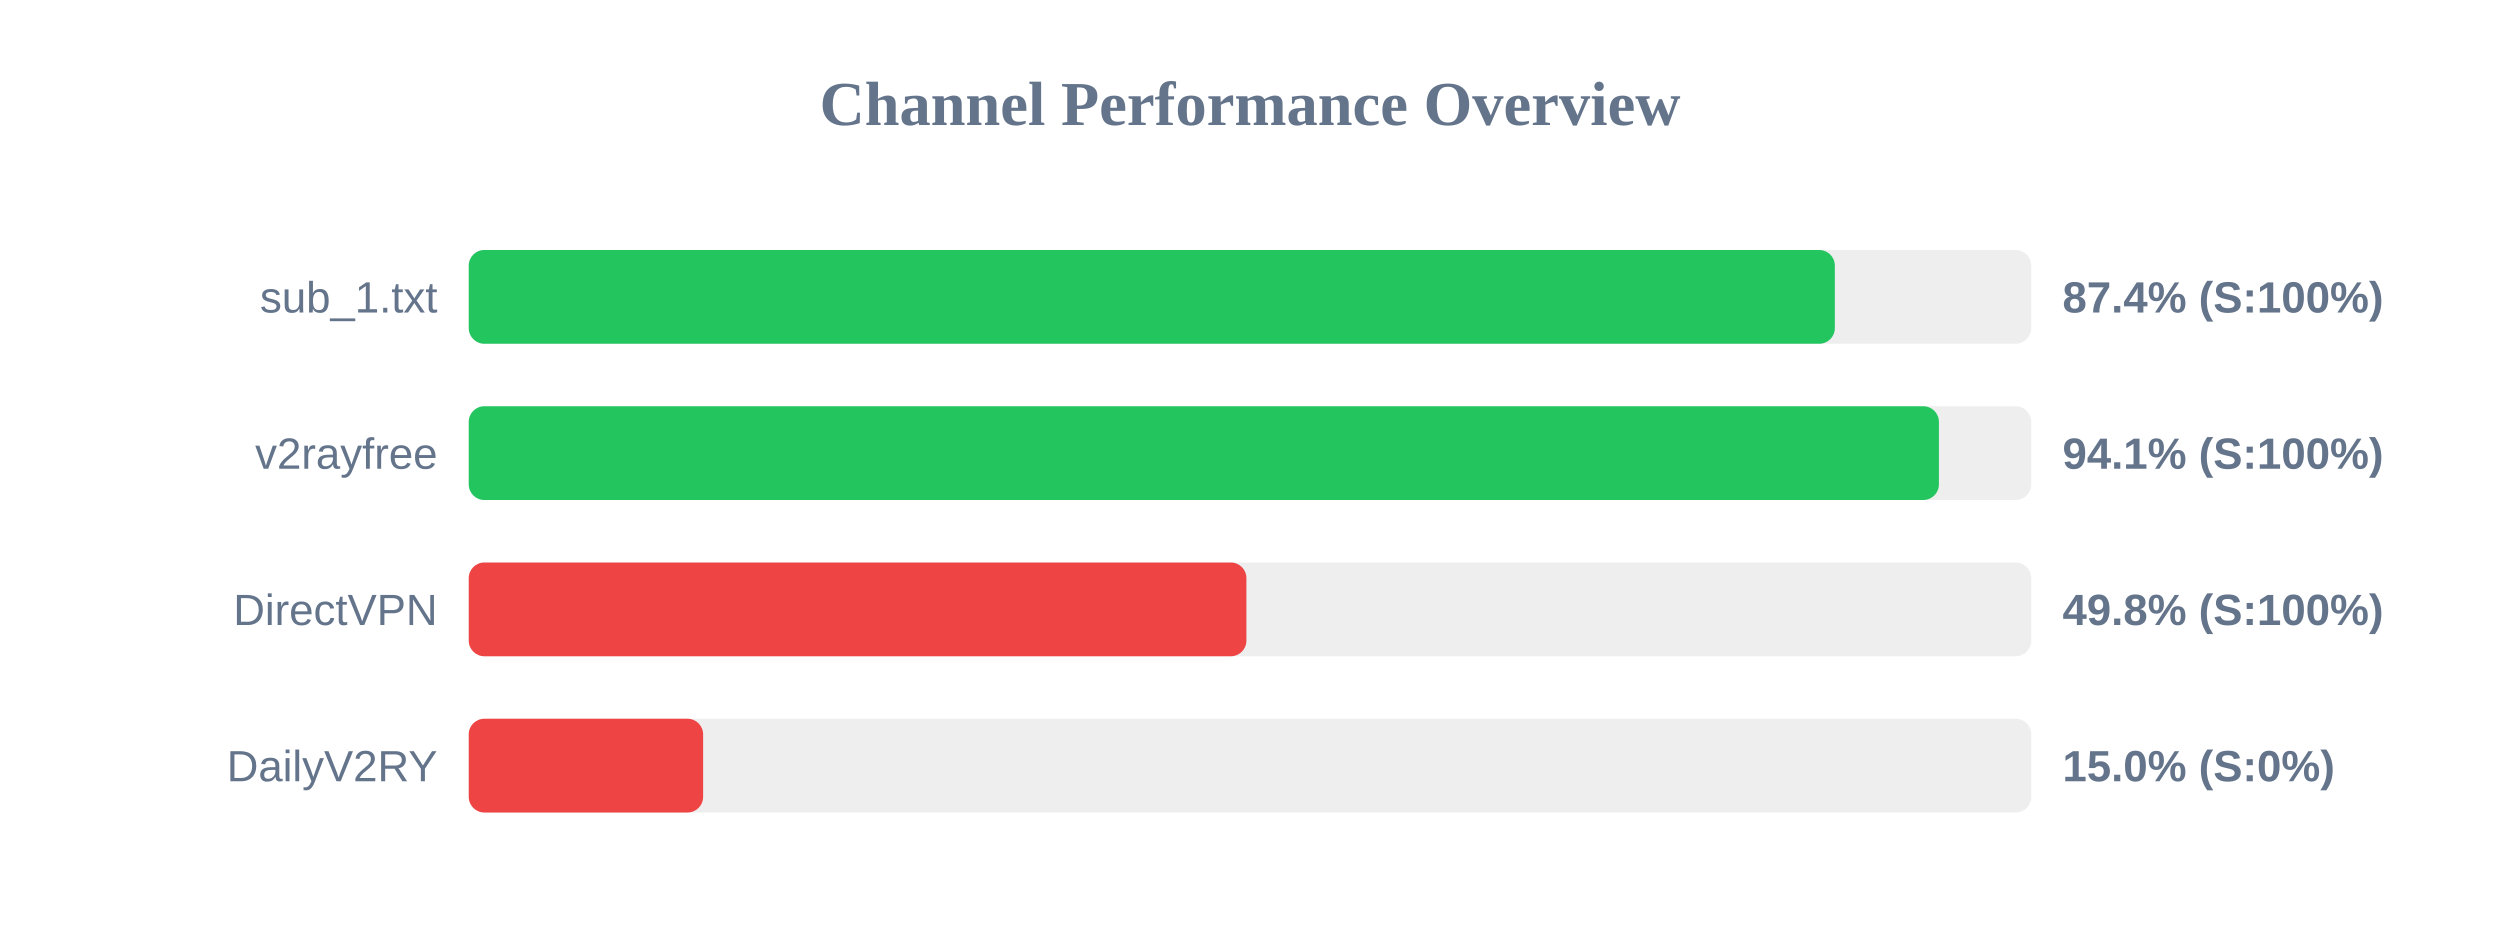
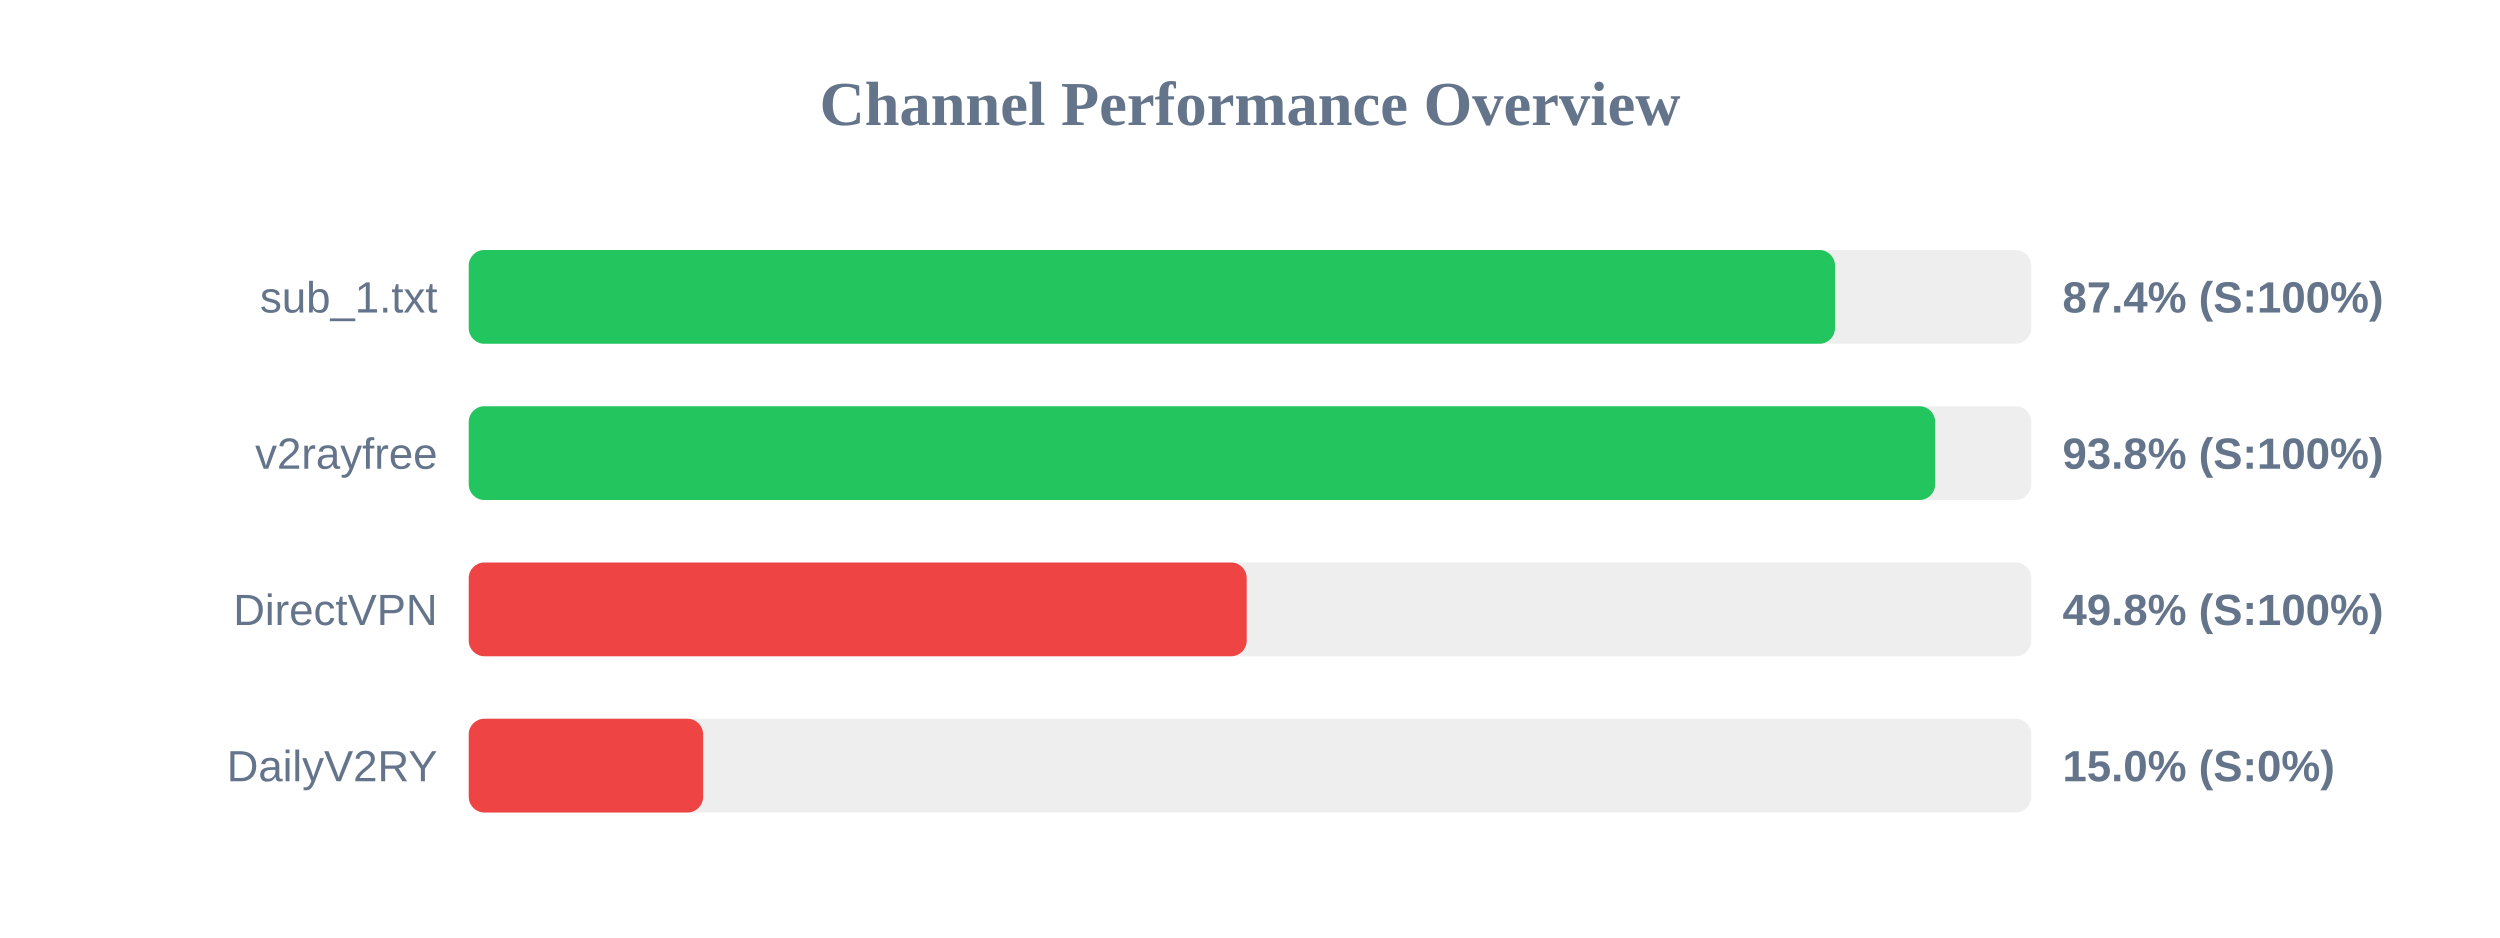
<svg xmlns="http://www.w3.org/2000/svg" width="800" height="300" version="1.1">
  <style>
        .row { font: 14px Arial; fill: #64748b; }
        .score { font: bold 14px Arial; fill: #64748b; }
    </style>
  <text x="400" y="40" text-anchor="middle" font-size="20px" font-weight="bold" fill="#64748b">Channel Performance Overview</text>
  <rect x="150" y="80" width="500" height="30" fill="#eee" rx="5" />
-   <rect x="150" y="80" width="437.15" height="30" fill="#22c55e" rx="5" />
+   <rect x="150" y="80" width="437.2" height="30" fill="#22c55e" rx="5" />
  <text x="140" y="100" text-anchor="end" class="row">sub_1.txt</text>
  <text x="660" y="100" text-anchor="start" class="score">87.4% (S:100%)</text>
  <rect x="150" y="130" width="500" height="30" fill="#eee" rx="5" />
-   <rect x="150" y="130" width="470.45" height="30" fill="#22c55e" rx="5" />
+   <rect x="150" y="130" width="469.25" height="30" fill="#22c55e" rx="5" />
  <text x="140" y="150" text-anchor="end" class="row">v2rayfree</text>
-   <text x="660" y="150" text-anchor="start" class="score">94.1% (S:100%)</text>
+   <text x="660" y="150" text-anchor="start" class="score">93.8% (S:100%)</text>
  <rect x="150" y="180" width="500" height="30" fill="#eee" rx="5" />
-   <rect x="150" y="180" width="248.85" height="30" fill="#ef4444" rx="5" />
+   <rect x="150" y="180" width="248.95" height="30" fill="#ef4444" rx="5" />
  <text x="140" y="200" text-anchor="end" class="row">DirectVPN</text>
  <text x="660" y="200" text-anchor="start" class="score">49.8% (S:100%)</text>
  <rect x="150" y="230" width="500" height="30" fill="#eee" rx="5" />
  <rect x="150" y="230" width="75.0" height="30" fill="#ef4444" rx="5" />
  <text x="140" y="250" text-anchor="end" class="row">DailyV2RY</text>
  <text x="660" y="250" text-anchor="start" class="score">15.0% (S:0%)</text>
</svg>
